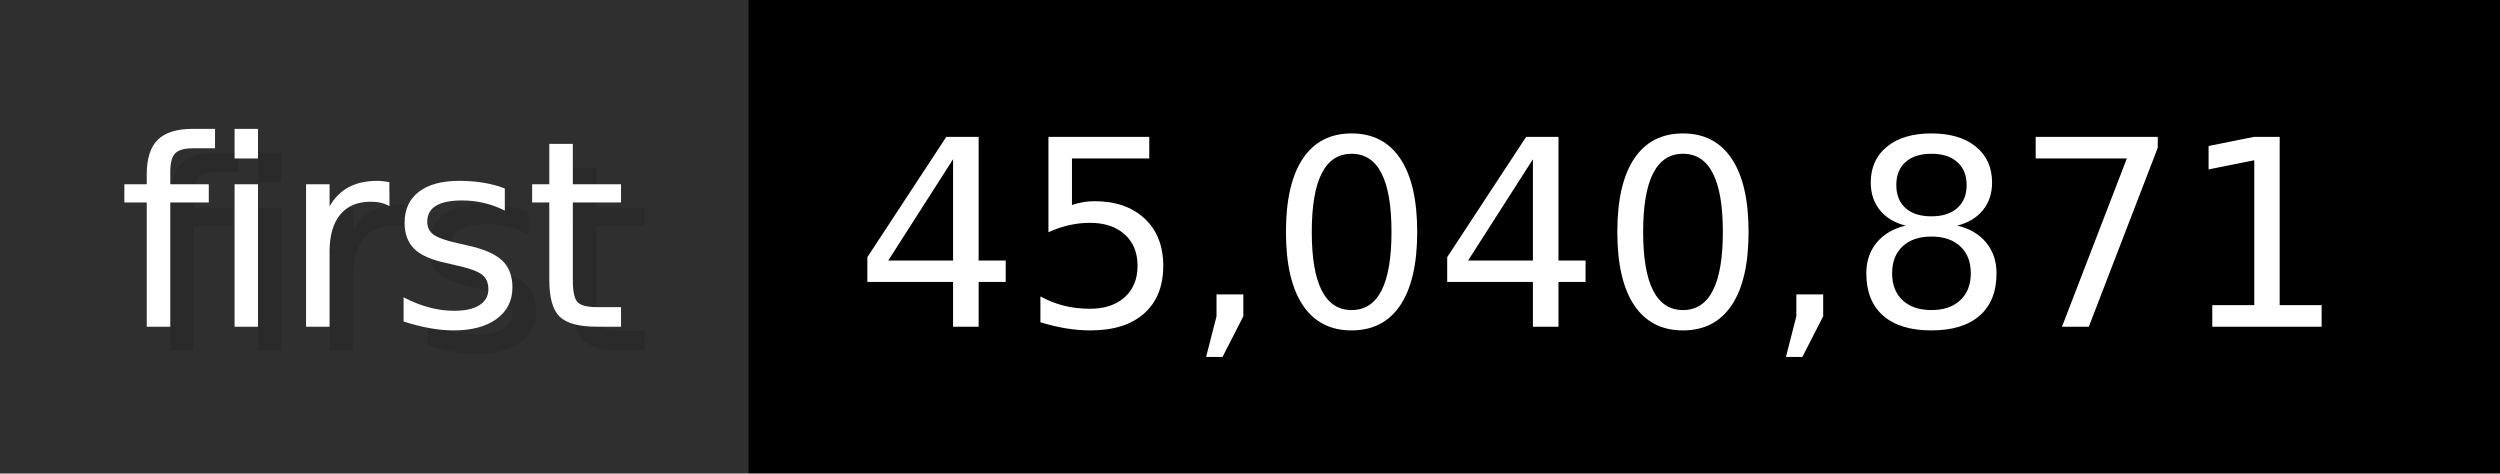
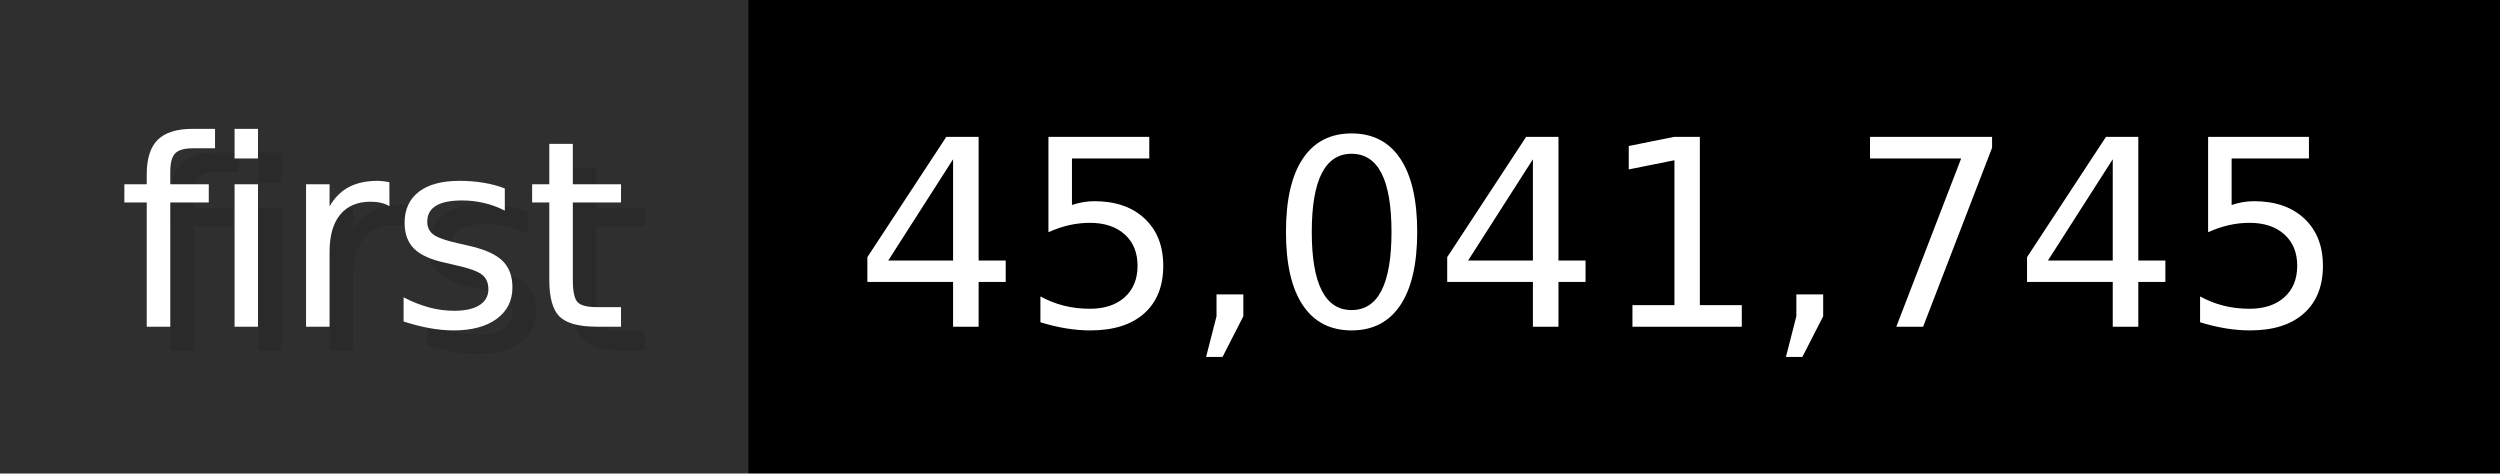
- <svg xmlns="http://www.w3.org/2000/svg" width="105.6" height="20" viewBox="0 0 1056 200" role="img" aria-label="first: 45,040,871">
+ <svg xmlns="http://www.w3.org/2000/svg" width="105.6" height="20" viewBox="0 0 1056 200" role="img" aria-label="first: 45,041,745">
  <g>
    <rect fill="#2F2F2F" width="316" height="200" />
    <rect fill="#" x="316" width="740" height="200" />
  </g>
  <g aria-hidden="true" fill="#fff" text-anchor="start" font-family="Verdana,DejaVu Sans,sans-serif" font-size="110">
    <text x="60" y="148" textLength="216" fill="#000" opacity="0.1">first</text>
    <text x="50" y="138" textLength="216">first</text>
-     <text x="371" y="148" textLength="640" fill="#000" opacity="0.1">45,040,871</text>
-     <text x="361" y="138" textLength="640">45,040,871</text>
+     <text x="371" y="148" textLength="640" fill="#000" opacity="0.1">45,041,745</text>
+     <text x="361" y="138" textLength="640">45,041,745</text>
  </g>
</svg>
